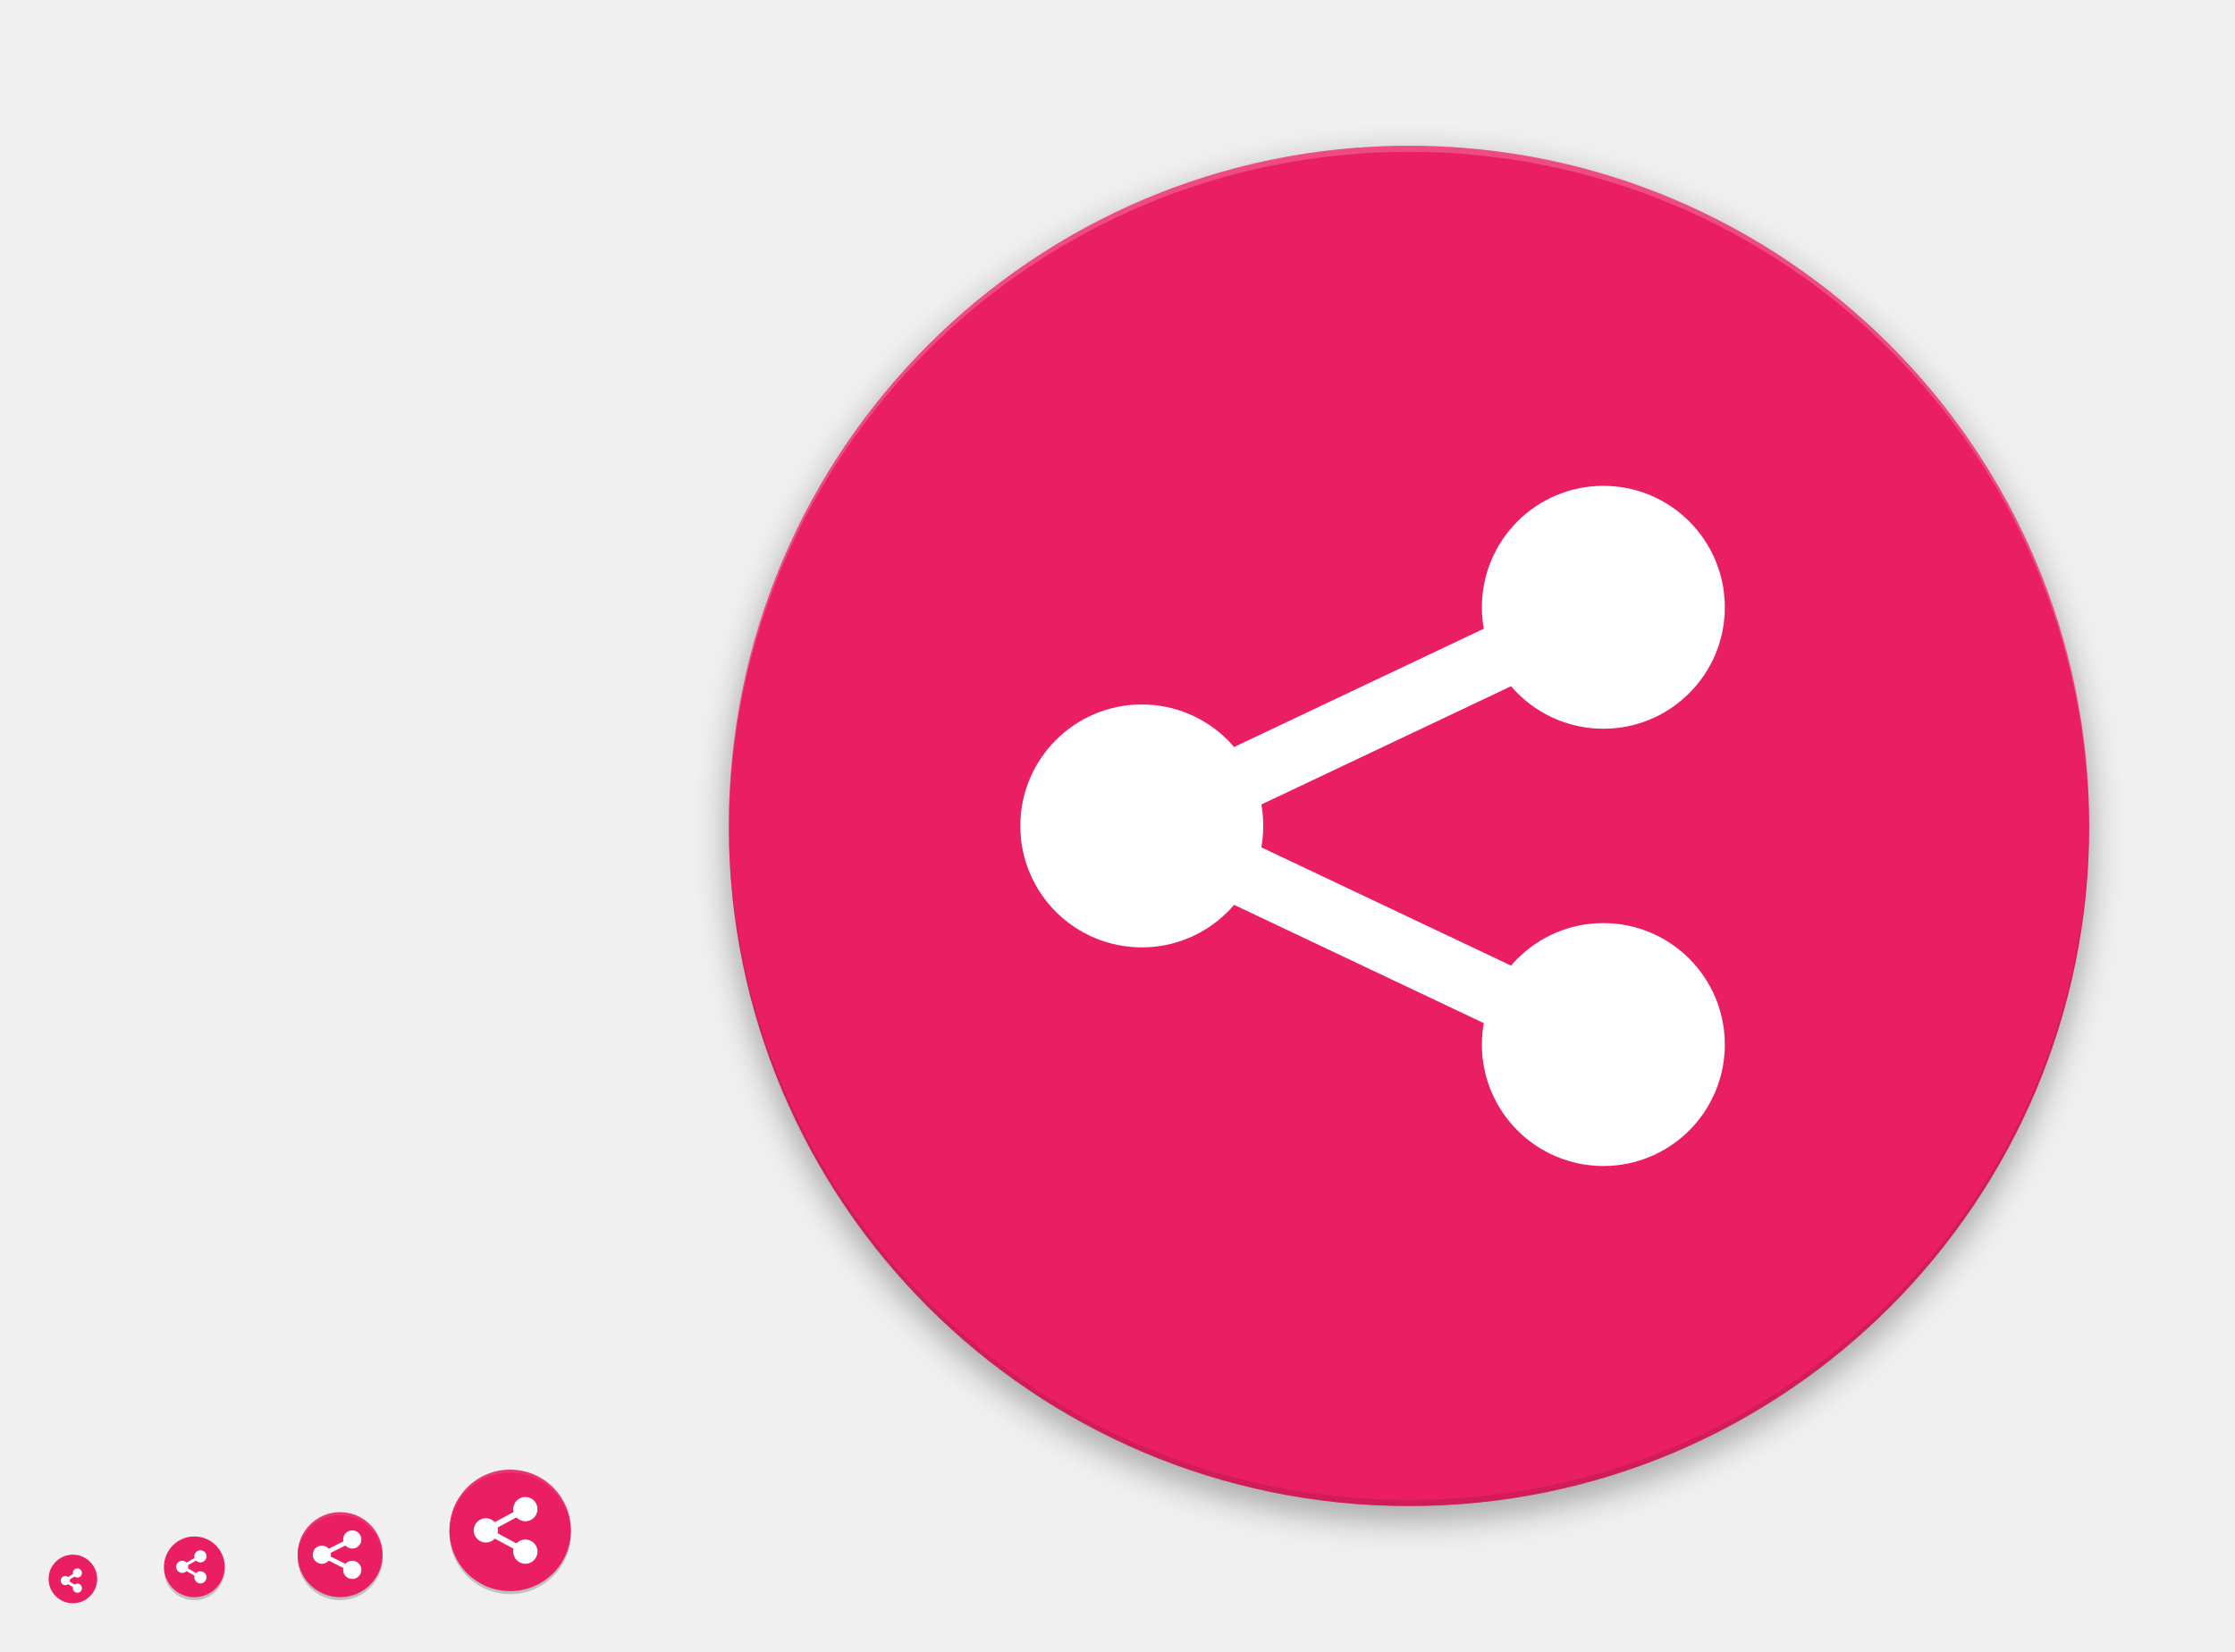
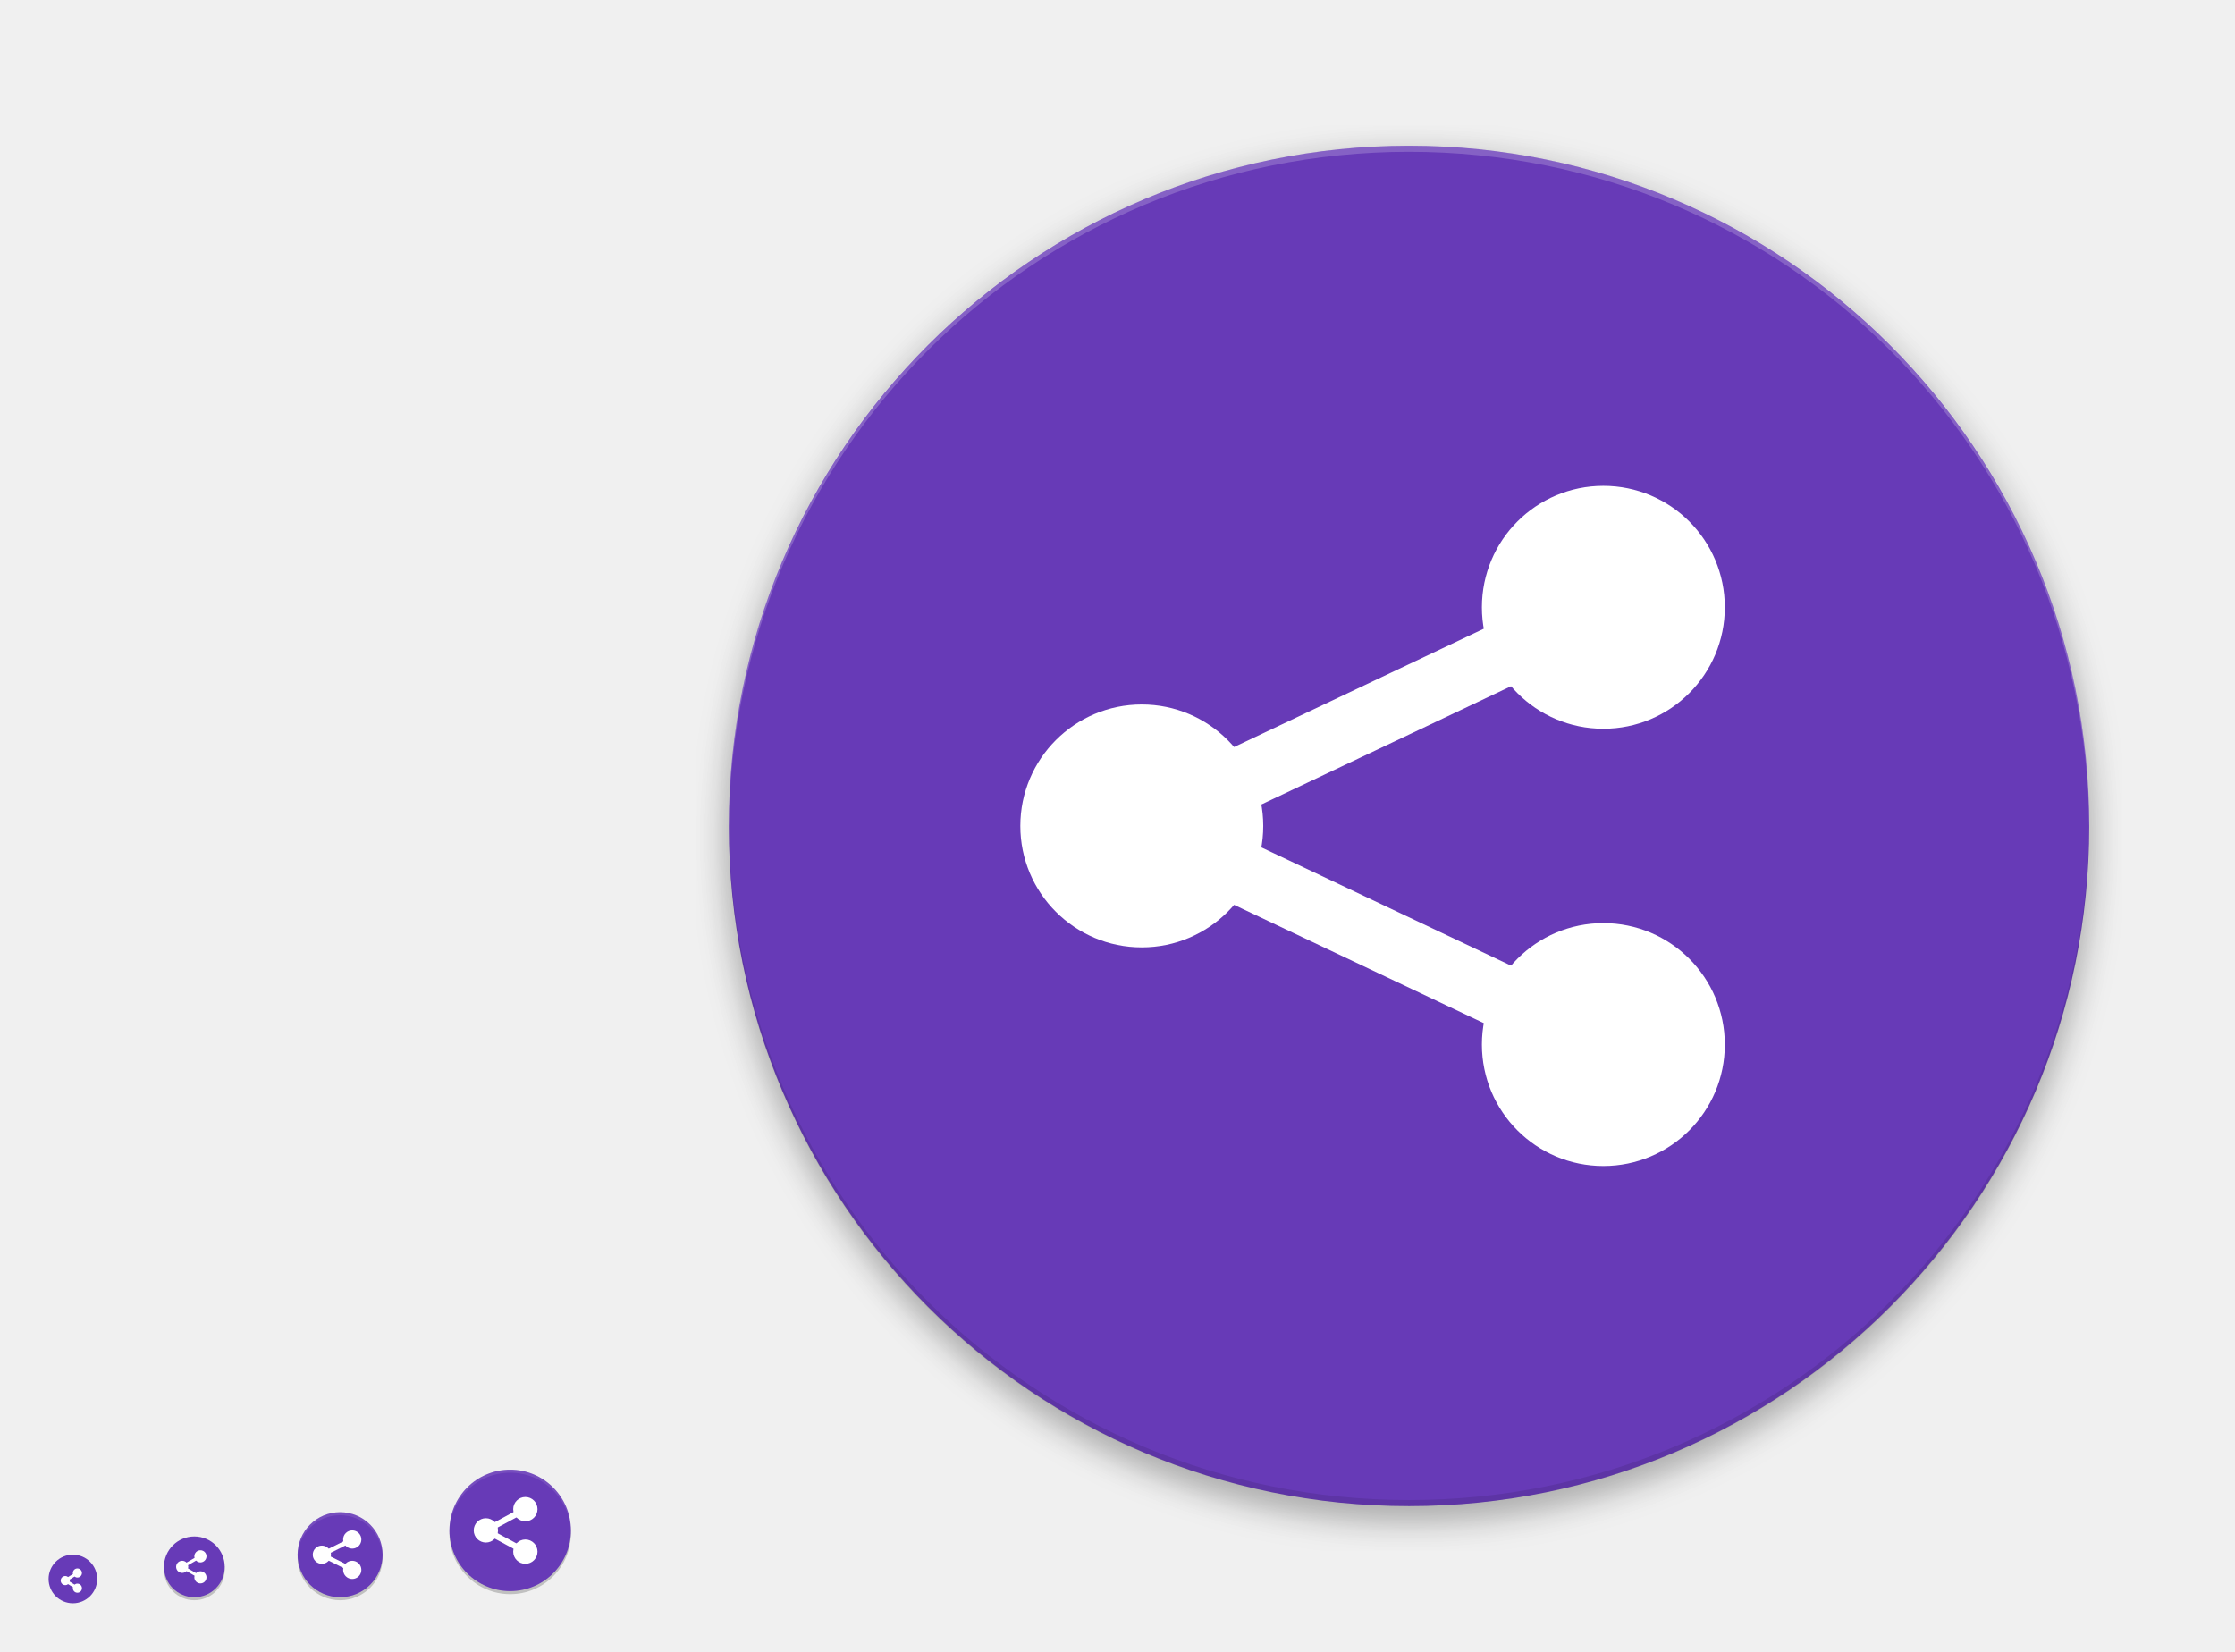
<svg xmlns="http://www.w3.org/2000/svg" xmlns:xlink="http://www.w3.org/1999/xlink" width="736" height="544" id="svg11300" version="1.0" style="display:inline;enable-background:new">
  <defs id="defs3">
    <linearGradient id="linearGradient4072">
      <stop style="stop-color:#000000;stop-opacity:1;" offset="0" id="stop4074" />
      <stop style="stop-color:#000000;stop-opacity:0;" offset="1" id="stop4076" />
    </linearGradient>
    <linearGradient id="linearGradient4064">
      <stop style="stop-color:#000000;stop-opacity:1;" offset="0" id="stop4066" />
      <stop style="stop-color:#000000;stop-opacity:0;" offset="1" id="stop4068" />
    </linearGradient>
    <linearGradient id="highlightGradient">
      <stop style="stop-color:#ffffff;stop-opacity:1;" offset="0" id="stop4085" />
      <stop style="stop-color:#ffffff;stop-opacity:0.537;" offset="1" id="stop4087" />
    </linearGradient>
    <linearGradient id="outerBackgroundGradient">
      <stop style="stop-color:#6472bc;stop-opacity:1;" offset="0" id="stop3864-8-6" />
      <stop style="stop-color:#92aad1;stop-opacity:1;" offset="1" id="stop3866-9-1" />
    </linearGradient>
    <linearGradient id="shadowGradient">
      <stop id="stop7201-6-7" offset="0" style="stop-color:#000000;stop-opacity:1;" />
      <stop id="stop7203-45-1" offset="1" style="stop-color:#000000;stop-opacity:0.498;" />
    </linearGradient>
    <linearGradient xlink:href="#shadowGradient" id="linearGradient3819" x1="19" y1="156" x2="109" y2="156" gradientUnits="userSpaceOnUse" />
    <linearGradient xlink:href="#shadowGradient" id="linearGradient3847" x1="-46" y1="252" x2="14" y2="252" gradientUnits="userSpaceOnUse" />
    <linearGradient xlink:href="#shadowGradient" id="linearGradient3849" gradientUnits="userSpaceOnUse" x1="-264.414" y1="17.103" x2="-264.414" y2="-49.103" gradientTransform="matrix(0.9666667,0,0,0.9666667,-8.4,-0.5333333)" />
    <linearGradient xlink:href="#shadowGradient" id="linearGradient3851" gradientUnits="userSpaceOnUse" x1="-252" y1="15.861" x2="-252" y2="-47.861" gradientTransform="matrix(0.9729729,0,0,0.972973,-6.810815,-0.4324278)" />
    <linearGradient xlink:href="#shadowGradient" id="linearGradient3853" gradientUnits="userSpaceOnUse" x1="-252" y1="14.629" x2="-252" y2="-46.629" gradientTransform="matrix(0.9794521,0,0,0.979452,-5.17807,-0.3287564)" />
    <linearGradient xlink:href="#shadowGradient" id="linearGradient3855" gradientUnits="userSpaceOnUse" x1="-260.113" y1="13.408" x2="-260.113" y2="-46.423" gradientTransform="matrix(0.9861111,0,0,0.9861111,-3.499974,-0.2222331)" />
    <linearGradient xlink:href="#shadowGradient" id="linearGradient3857" gradientUnits="userSpaceOnUse" x1="-252" y1="12.199" x2="-252" y2="-45.206" gradientTransform="matrix(0.9929578,0,0,0.9929578,-1.77465,-0.1126815)" />
    <linearGradient xlink:href="#shadowGradient" id="linearGradient3875" x1="194" y1="140" x2="242" y2="140" gradientUnits="userSpaceOnUse" />
    <linearGradient xlink:href="#shadowGradient" id="linearGradient3877" gradientUnits="userSpaceOnUse" x1="-140" y1="243.043" x2="-140" y2="192.957" gradientTransform="matrix(0.9583333,0,0,0.9583333,-5.833333,9.083333)" />
    <linearGradient xlink:href="#shadowGradient" id="linearGradient3879" gradientUnits="userSpaceOnUse" x1="-148" y1="240" x2="-148" y2="196" />
    <linearGradient xlink:href="#shadowGradient" id="linearGradient3881" gradientUnits="userSpaceOnUse" x1="-148.226" y1="240.504" x2="-148.226" y2="194.904" gradientTransform="matrix(1.008772,0,0,1.008772,0.5263,-1.614003)" />
    <linearGradient xlink:href="#shadowGradient" id="linearGradient3883" gradientUnits="userSpaceOnUse" x1="-132" y1="239" x2="-132" y2="197" />
    <linearGradient xlink:href="#shadowGradient" id="linearGradient3885" gradientUnits="userSpaceOnUse" x1="-132" y1="238" x2="-132" y2="197" />
    <linearGradient xlink:href="#shadowGradient" id="linearGradient3903" x1="177" y1="196" x2="207" y2="196" gradientUnits="userSpaceOnUse" />
    <linearGradient xlink:href="#shadowGradient" id="linearGradient3931" x1="169" y1="240" x2="191" y2="240" gradientUnits="userSpaceOnUse" />
    <radialGradient xlink:href="#linearGradient4466" id="radialGradient4012" gradientUnits="userSpaceOnUse" gradientTransform="matrix(1.825948,-9.412715e-8,9.9778134e-8,1.93557,-13.16747,77.13063)" cx="99.218" cy="38.164" fx="99.218" fy="38.164" r="11.366" />
    <radialGradient xlink:href="#linearGradient4466" id="radialGradient4348" cx="48" cy="196" fx="48" fy="196" r="16" gradientUnits="userSpaceOnUse" gradientTransform="matrix(1.375,0,0,1.625,-18,-122.5)" />
    <linearGradient xlink:href="#shadowGradient" id="linearGradient4959" gradientUnits="userSpaceOnUse" x1="-46" y1="252" x2="14" y2="252" />
    <linearGradient xlink:href="#outerBackgroundGradient" id="linearGradient4991" x1="368" y1="276" x2="368" y2="52" gradientUnits="userSpaceOnUse" />
    <linearGradient xlink:href="#shadowGradient" id="linearGradient5009" x1="255.8" y1="164" x2="480.2" y2="164" gradientUnits="userSpaceOnUse" />
    <linearGradient xlink:href="#shadowGradient" id="linearGradient5017" x1="255.6" y1="164" x2="480.4" y2="164" gradientUnits="userSpaceOnUse" />
    <linearGradient xlink:href="#shadowGradient" id="linearGradient5025" x1="255.4" y1="164" x2="480.6" y2="164" gradientUnits="userSpaceOnUse" />
    <linearGradient xlink:href="#shadowGradient" id="linearGradient5033" x1="255.2" y1="164" x2="480.8" y2="164" gradientUnits="userSpaceOnUse" />
    <linearGradient xlink:href="#shadowGradient" id="linearGradient5041" x1="255" y1="164" x2="481" y2="164" gradientUnits="userSpaceOnUse" />
    <linearGradient xlink:href="#shadowGradient" id="linearGradient5051" gradientUnits="userSpaceOnUse" x1="255" y1="164" x2="481" y2="164" />
    <linearGradient xlink:href="#shadowGradient" id="linearGradient5053" gradientUnits="userSpaceOnUse" x1="255.2" y1="164" x2="480.8" y2="164" />
    <linearGradient xlink:href="#shadowGradient" id="linearGradient5055" gradientUnits="userSpaceOnUse" x1="255.4" y1="164" x2="480.6" y2="164" />
    <linearGradient xlink:href="#shadowGradient" id="linearGradient5057" gradientUnits="userSpaceOnUse" x1="255.6" y1="164" x2="480.4" y2="164" />
    <linearGradient xlink:href="#shadowGradient" id="linearGradient5059" gradientUnits="userSpaceOnUse" x1="255.8" y1="164" x2="480.2" y2="164" />
    <linearGradient xlink:href="#shadowGradient-5" id="linearGradient5059-2" gradientUnits="userSpaceOnUse" x1="255.8" y1="164" x2="480.2" y2="164" />
    <linearGradient xlink:href="#linearGradient7422" id="linearGradient5266" x1="411.04" y1="208" x2="413.04" y2="208" gradientUnits="userSpaceOnUse" />
    <linearGradient xlink:href="#linearGradient7422" id="linearGradient5268" x1="407.037" y1="208" x2="409.037" y2="208" gradientUnits="userSpaceOnUse" />
    <linearGradient xlink:href="#linearGradient7422" id="linearGradient5270" x1="403.033" y1="208" x2="405.033" y2="208" gradientUnits="userSpaceOnUse" />
    <linearGradient xlink:href="#linearGradient7422" id="linearGradient5272" x1="399.029" y1="208" x2="401.029" y2="208" gradientUnits="userSpaceOnUse" />
    <linearGradient xlink:href="#linearGradient7422" id="linearGradient5274" x1="395.026" y1="208" x2="397.026" y2="208" gradientUnits="userSpaceOnUse" />
    <linearGradient xlink:href="#linearGradient7422" id="linearGradient5276" x1="391.022" y1="208" x2="393.022" y2="208" gradientUnits="userSpaceOnUse" />
    <linearGradient xlink:href="#linearGradient7422" id="linearGradient5278" x1="387.018" y1="208" x2="389.018" y2="208" gradientUnits="userSpaceOnUse" />
    <linearGradient xlink:href="#linearGradient7422" id="linearGradient5280" x1="383.015" y1="208" x2="385.015" y2="208" gradientUnits="userSpaceOnUse" />
    <linearGradient xlink:href="#linearGradient7422" id="linearGradient5282" x1="379.011" y1="208" x2="381.011" y2="208" gradientUnits="userSpaceOnUse" />
    <linearGradient xlink:href="#linearGradient7422" id="linearGradient5284" x1="375.007" y1="208" x2="377.007" y2="208" gradientUnits="userSpaceOnUse" />
    <linearGradient xlink:href="#linearGradient7422" id="linearGradient5286" x1="371.004" y1="208" x2="373.004" y2="208" gradientUnits="userSpaceOnUse" />
    <linearGradient xlink:href="#linearGradient7422" id="linearGradient5288" x1="367" y1="208" x2="369" y2="208" gradientUnits="userSpaceOnUse" />
    <linearGradient xlink:href="#linearGradient7422" id="linearGradient5290" x1="362.996" y1="208" x2="364.996" y2="208" gradientUnits="userSpaceOnUse" />
    <linearGradient xlink:href="#linearGradient7422" id="linearGradient5292" x1="358.993" y1="208" x2="360.993" y2="208" gradientUnits="userSpaceOnUse" />
    <linearGradient xlink:href="#linearGradient7422" id="linearGradient5294" x1="354.989" y1="208" x2="356.989" y2="208" gradientUnits="userSpaceOnUse" />
    <linearGradient xlink:href="#linearGradient7422" id="linearGradient5296" x1="350.985" y1="208" x2="352.985" y2="208" gradientUnits="userSpaceOnUse" />
    <linearGradient xlink:href="#linearGradient7422" id="linearGradient5298" x1="346.982" y1="208" x2="348.982" y2="208" gradientUnits="userSpaceOnUse" />
    <linearGradient xlink:href="#linearGradient7422" id="linearGradient5300" x1="342.978" y1="208" x2="344.978" y2="208" gradientUnits="userSpaceOnUse" />
    <linearGradient xlink:href="#linearGradient7422" id="linearGradient5302" x1="338.974" y1="208" x2="340.974" y2="208" gradientUnits="userSpaceOnUse" />
    <linearGradient xlink:href="#linearGradient7422" id="linearGradient5304" x1="334.971" y1="208" x2="336.971" y2="208" gradientUnits="userSpaceOnUse" />
    <linearGradient xlink:href="#linearGradient7422" id="linearGradient5306" x1="330.967" y1="208" x2="332.967" y2="208" gradientUnits="userSpaceOnUse" />
    <linearGradient xlink:href="#linearGradient7422" id="linearGradient5308" x1="326.963" y1="208" x2="328.963" y2="208" gradientUnits="userSpaceOnUse" />
    <linearGradient xlink:href="#linearGradient7422" id="linearGradient5310" x1="322.96" y1="208" x2="324.96" y2="208" gradientUnits="userSpaceOnUse" />
    <linearGradient xlink:href="#linearGradient7422" id="linearGradient5313" gradientUnits="userSpaceOnUse" x1="322.96" y1="208" x2="324.96" y2="208" />
    <linearGradient xlink:href="#shadowGradient" id="linearGradient3229" gradientUnits="userSpaceOnUse" x1="-188" y1="20" x2="-188" y2="108" gradientTransform="matrix(1.013513,0,0,1.013513,78.10809,-204.8649)" />
    <linearGradient xlink:href="#shadowGradient" id="linearGradient3232" gradientUnits="userSpaceOnUse" x1="-156" y1="20" x2="-156" y2="108" gradientTransform="matrix(1.031394,0,0,1.031394,80.89759,-206.0094)" />
    <linearGradient xlink:href="#shadowGradient" id="linearGradient3235" gradientUnits="userSpaceOnUse" x1="-172" y1="20" x2="-172" y2="108" gradientTransform="matrix(1.049107,0,0,1.049107,83.66073,-207.1429)" />
    <linearGradient xlink:href="#shadowGradient" id="linearGradient3238" gradientUnits="userSpaceOnUse" x1="-172" y1="20" x2="-172" y2="108" gradientTransform="matrix(1.066667,0,0,1,86.40001,-201)" />
    <linearGradient xlink:href="#outerBackgroundGradient" id="linearGradient3947-3" x1="144" y1="276" x2="160" y2="276" gradientUnits="userSpaceOnUse" gradientTransform="matrix(0,-1,1,0,-108,412)" />
    <linearGradient xlink:href="#outerBackgroundGradient" id="linearGradient3939-0" x1="146" y1="240" x2="166" y2="240" gradientUnits="userSpaceOnUse" gradientTransform="matrix(0,-1,1,0,-68,380)" />
    <linearGradient xlink:href="#outerBackgroundGradient-8" id="linearGradient3839-3" x1="-108" y1="-156" x2="-20" y2="-156" gradientUnits="userSpaceOnUse" gradientTransform="translate(-76,236)" />
    <linearGradient xlink:href="#outerBackgroundGradient" id="linearGradient3867-8" x1="20" y1="252" x2="76" y2="252" gradientUnits="userSpaceOnUse" gradientTransform="matrix(0,-1,1,0,-192,283)" />
    <linearGradient y2="-156" x2="-20" y1="-156" x1="-108" gradientTransform="translate(-75,232)" gradientUnits="userSpaceOnUse" id="linearGradient3493" xlink:href="#outerBackgroundGradient" />
    <linearGradient xlink:href="#outerBackgroundGradient-5" id="linearGradient4991-8-1" x1="368" y1="276" x2="368" y2="52" gradientUnits="userSpaceOnUse" />
    <linearGradient gradientTransform="translate(-4.000009,-8.4277344e-7)" y2="52" x2="368" y1="276" x1="368" gradientUnits="userSpaceOnUse" id="linearGradient3595" xlink:href="#outerBackgroundGradient" />
    <linearGradient xlink:href="#shadowGradient" id="linearGradient4390" x1="80" y1="184" x2="80" y2="96" gradientUnits="userSpaceOnUse" gradientTransform="translate(0,-1)" />
    <linearGradient xlink:href="#shadowGradient" id="linearGradient4408" x1="84" y1="184" x2="84" y2="96" gradientUnits="userSpaceOnUse" gradientTransform="translate(-4,0)" />
    <linearGradient xlink:href="#shadowGradient" id="linearGradient4449" x1="64" y1="264" x2="64" y2="208" gradientUnits="userSpaceOnUse" gradientTransform="translate(-4,0)" />
    <linearGradient xlink:href="#outerBackgroundGradient" id="linearGradient4469" x1="164" y1="123" x2="204" y2="123" gradientUnits="userSpaceOnUse" gradientTransform="translate(-307,57)" />
    <linearGradient xlink:href="#shadowGradient" id="linearGradient4479" x1="164" y1="124" x2="204" y2="124" gradientUnits="userSpaceOnUse" gradientTransform="translate(-308,60)" />
    <linearGradient xlink:href="#shadowGradient" id="linearGradient4492" gradientUnits="userSpaceOnUse" x1="-204" y1="204" x2="-204" y2="179" gradientTransform="translate(372,-12)" />
    <linearGradient xlink:href="#shadowGradient" id="linearGradient4495" gradientUnits="userSpaceOnUse" x1="-197" y1="205" x2="-197" y2="178" gradientTransform="translate(372,-12)" />
    <linearGradient xlink:href="#shadowGradient" id="linearGradient4498" gradientUnits="userSpaceOnUse" x1="-196" y1="206" x2="-196" y2="178" gradientTransform="translate(372,-12)" />
    <linearGradient xlink:href="#shadowGradient" id="linearGradient4501" gradientUnits="userSpaceOnUse" x1="-185" y1="207" x2="-185" y2="177" gradientTransform="translate(372,-12)" />
    <linearGradient xlink:href="#shadowGradient" id="linearGradient4504" gradientUnits="userSpaceOnUse" x1="-187" y1="208" x2="-187" y2="176" gradientTransform="translate(372,-12)" />
    <linearGradient xlink:href="#outerBackgroundGradient" id="linearGradient4514" x1="164" y1="179" x2="188" y2="179" gradientUnits="userSpaceOnUse" gradientTransform="translate(-355,-7)" />
    <linearGradient xlink:href="#shadowGradient" id="linearGradient4517" gradientUnits="userSpaceOnUse" x1="-250" y1="184" x2="-230" y2="184" gradientTransform="translate(16,-8)" />
    <linearGradient xlink:href="#shadowGradient" id="linearGradient4520" gradientUnits="userSpaceOnUse" x1="-250" y1="184" x2="-230" y2="184" gradientTransform="translate(16,-8)" />
    <linearGradient xlink:href="#shadowGradient" id="linearGradient4523" gradientUnits="userSpaceOnUse" x1="-250" y1="184" x2="-230" y2="184" gradientTransform="translate(16,-8)" />
    <linearGradient xlink:href="#shadowGradient" id="linearGradient4526" gradientUnits="userSpaceOnUse" x1="-250" y1="188" x2="-230" y2="188" gradientTransform="translate(15,-8)" />
    <linearGradient xlink:href="#shadowGradient" id="linearGradient4529" gradientUnits="userSpaceOnUse" x1="-251" y1="184" x2="-229" y2="184" gradientTransform="translate(16,-8)" />
    <linearGradient xlink:href="#shadowGradient" id="linearGradient4539" x1="164" y1="180" x2="188" y2="180" gradientUnits="userSpaceOnUse" gradientTransform="translate(-356,-4)" />
    <linearGradient xlink:href="#shadowGradient" id="linearGradient4556" gradientUnits="userSpaceOnUse" x1="255.8" y1="164" x2="480.2" y2="164" gradientTransform="translate(-532,204)" />
    <linearGradient xlink:href="#shadowGradient" id="linearGradient4559" gradientUnits="userSpaceOnUse" x1="255.6" y1="164" x2="480.4" y2="164" gradientTransform="translate(-532,204)" />
    <linearGradient xlink:href="#shadowGradient" id="linearGradient4562" gradientUnits="userSpaceOnUse" x1="255.4" y1="164" x2="480.6" y2="164" gradientTransform="translate(-532,204)" />
    <linearGradient xlink:href="#shadowGradient" id="linearGradient4565" gradientUnits="userSpaceOnUse" x1="255.2" y1="164" x2="480.8" y2="164" gradientTransform="translate(-532,204)" />
    <linearGradient xlink:href="#shadowGradient" id="linearGradient4568" gradientUnits="userSpaceOnUse" x1="255" y1="164" x2="481" y2="164" gradientTransform="translate(-532,204)" />
    <linearGradient xlink:href="#shadowGradient" id="linearGradient4578" x1="256" y1="164" x2="480" y2="164" gradientUnits="userSpaceOnUse" gradientTransform="translate(-532,204)" />
    <linearGradient xlink:href="#outerBackgroundGradient" id="linearGradient4600" x1="162" y1="223" x2="182" y2="223" gradientUnits="userSpaceOnUse" gradientTransform="translate(-396,-55)" />
    <linearGradient xlink:href="#shadowGradient" id="linearGradient4610" x1="163" y1="224" x2="181" y2="224" gradientUnits="userSpaceOnUse" gradientTransform="translate(-396,-52)" />
    <linearGradient xlink:href="#shadowGradient" id="linearGradient4626" gradientUnits="userSpaceOnUse" gradientTransform="matrix(1.055556,0,0,1.055556,-405.0556,-64.94444)" x1="163" y1="224" x2="181" y2="224" />
    <linearGradient xlink:href="#outerBackgroundGradient" id="linearGradient4646" x1="160" y1="260" x2="176" y2="260" gradientUnits="userSpaceOnUse" gradientTransform="translate(-428,-96)" />
    <linearGradient xlink:href="#shadowGradient" id="linearGradient4656" x1="160" y1="260" x2="176" y2="260" gradientUnits="userSpaceOnUse" gradientTransform="matrix(0,-1,1,0,-92,428)" />
    <linearGradient xlink:href="#shadowGradient" id="linearGradient4681" gradientUnits="userSpaceOnUse" gradientTransform="matrix(0,-1,1,0,-96,428)" x1="160" y1="260" x2="176" y2="260" />
    <linearGradient xlink:href="#shadowGradient" id="linearGradient4683" gradientUnits="userSpaceOnUse" gradientTransform="translate(16,-8)" x1="-251" y1="184" x2="-229" y2="184" />
    <linearGradient xlink:href="#shadowGradient" id="linearGradient4685" gradientUnits="userSpaceOnUse" gradientTransform="translate(15,-8)" x1="-250" y1="188" x2="-230" y2="188" />
    <linearGradient xlink:href="#shadowGradient" id="linearGradient4687" gradientUnits="userSpaceOnUse" gradientTransform="translate(372,-12)" x1="-187" y1="208" x2="-187" y2="176" />
    <linearGradient xlink:href="#shadowGradient" id="linearGradient4689" gradientUnits="userSpaceOnUse" gradientTransform="translate(372,-12)" x1="-185" y1="207" x2="-185" y2="177" />
    <linearGradient xlink:href="#shadowGradient" id="linearGradient4691" gradientUnits="userSpaceOnUse" gradientTransform="translate(372,-12)" x1="-196" y1="206" x2="-196" y2="178" />
    <linearGradient xlink:href="#shadowGradient" id="linearGradient4693" gradientUnits="userSpaceOnUse" gradientTransform="translate(372,-12)" x1="-197" y1="205" x2="-197" y2="178" />
    <linearGradient xlink:href="#shadowGradient" id="linearGradient4695" gradientUnits="userSpaceOnUse" gradientTransform="translate(372,-12)" x1="-204" y1="204" x2="-204" y2="179" />
    <linearGradient xlink:href="#shadowGradient" id="linearGradient4697" gradientUnits="userSpaceOnUse" gradientTransform="translate(-532,204)" x1="255.2" y1="164" x2="480.8" y2="164" />
    <linearGradient xlink:href="#shadowGradient" id="linearGradient4699" gradientUnits="userSpaceOnUse" gradientTransform="translate(-532,204)" x1="255" y1="164" x2="481" y2="164" />
    <linearGradient xlink:href="#shadowGradient" id="linearGradient4701" gradientUnits="userSpaceOnUse" gradientTransform="translate(-532,204)" x1="255.4" y1="164" x2="480.6" y2="164" />
    <linearGradient xlink:href="#shadowGradient" id="linearGradient4703" gradientUnits="userSpaceOnUse" gradientTransform="translate(-532,204)" x1="255.6" y1="164" x2="480.4" y2="164" />
    <linearGradient xlink:href="#shadowGradient" id="linearGradient4705" gradientUnits="userSpaceOnUse" gradientTransform="translate(-532,204)" x1="255.8" y1="164" x2="480.2" y2="164" />
    <linearGradient xlink:href="#shadowGradient" id="linearGradient4707" gradientUnits="userSpaceOnUse" gradientTransform="matrix(1.055556,0,0,1.055556,-405.0556,-64.94444)" x1="163" y1="224" x2="181" y2="224" />
    <linearGradient xlink:href="#shadowGradient" id="linearGradient4709" gradientUnits="userSpaceOnUse" gradientTransform="translate(-356,-4)" x1="164" y1="180" x2="188" y2="180" />
    <linearGradient xlink:href="#shadowGradient" id="linearGradient4711" gradientUnits="userSpaceOnUse" gradientTransform="translate(-308,60)" x1="164" y1="124" x2="204" y2="124" />
    <linearGradient xlink:href="#shadowGradient" id="linearGradient4713" gradientUnits="userSpaceOnUse" x1="64" y1="264" x2="64" y2="208" gradientTransform="translate(-4,0)" />
    <linearGradient xlink:href="#shadowGradient" id="linearGradient4715" gradientUnits="userSpaceOnUse" x1="84" y1="184" x2="84" y2="96" gradientTransform="translate(-4,0)" />
    <linearGradient xlink:href="#shadowGradient" id="linearGradient4717" gradientUnits="userSpaceOnUse" gradientTransform="translate(-532,204)" x1="256" y1="164" x2="480" y2="164" />
    <linearGradient xlink:href="#shadowGradient" id="linearGradient3981" gradientUnits="userSpaceOnUse" gradientTransform="translate(15,-12)" x1="-250" y1="188" x2="-230" y2="188" />
    <linearGradient xlink:href="#shadowGradient" id="linearGradient3984" gradientUnits="userSpaceOnUse" gradientTransform="translate(16,-12)" x1="-251" y1="184" x2="-229" y2="184" />
    <linearGradient xlink:href="#shadowGradient" id="linearGradient3987" gradientUnits="userSpaceOnUse" gradientTransform="translate(368,-12)" x1="-204" y1="204" x2="-204" y2="179" />
    <linearGradient xlink:href="#shadowGradient" id="linearGradient3990" gradientUnits="userSpaceOnUse" gradientTransform="translate(368,-12)" x1="-197" y1="205" x2="-197" y2="178" />
    <linearGradient xlink:href="#shadowGradient" id="linearGradient3993" gradientUnits="userSpaceOnUse" gradientTransform="translate(368,-12)" x1="-196" y1="206" x2="-196" y2="178" />
    <linearGradient xlink:href="#shadowGradient" id="linearGradient3996" gradientUnits="userSpaceOnUse" x1="-132" y1="238" x2="-132" y2="197" gradientTransform="translate(320,-94)" />
    <linearGradient xlink:href="#shadowGradient" id="linearGradient3999" gradientUnits="userSpaceOnUse" x1="-132" y1="239" x2="-132" y2="197" gradientTransform="translate(320,-94)" />
    <linearGradient xlink:href="#shadowGradient" id="linearGradient4002" gradientUnits="userSpaceOnUse" x1="-148" y1="240" x2="-148" y2="196" gradientTransform="translate(320,-94)" />
    <linearGradient xlink:href="#shadowGradient" id="linearGradient4005" gradientUnits="userSpaceOnUse" gradientTransform="translate(-4,-1)" x1="80" y1="184" x2="80" y2="96" />
    <linearGradient xlink:href="#shadowGradient" id="linearGradient4008" gradientUnits="userSpaceOnUse" gradientTransform="matrix(1.013513,0,0,1.013513,82.10809,-204.8649)" x1="-188" y1="20" x2="-188" y2="108" />
    <linearGradient xlink:href="#shadowGradient" id="linearGradient4011" gradientUnits="userSpaceOnUse" gradientTransform="matrix(1.031394,0,0,1.031394,84.89759,-206.0094)" x1="-156" y1="20" x2="-156" y2="108" />
    <linearGradient xlink:href="#shadowGradient" id="linearGradient4014" gradientUnits="userSpaceOnUse" gradientTransform="matrix(1.049107,0,0,1.049107,87.66073,-207.1429)" x1="-172" y1="20" x2="-172" y2="108" />
    <linearGradient xlink:href="#shadowGradient" id="linearGradient4017" gradientUnits="userSpaceOnUse" gradientTransform="matrix(0.9929578,0,0,0.9929578,310.2253,251.8873)" x1="-252" y1="12.199" x2="-252" y2="-45.206" />
    <linearGradient xlink:href="#shadowGradient" id="linearGradient4020" gradientUnits="userSpaceOnUse" gradientTransform="matrix(0.9861111,0,0,0.9861111,308.5,251.7778)" x1="-260.113" y1="13.408" x2="-260.113" y2="-46.423" />
    <linearGradient xlink:href="#shadowGradient" id="linearGradient4023" gradientUnits="userSpaceOnUse" gradientTransform="matrix(0.9794521,0,0,0.979452,306.8219,251.6712)" x1="-252" y1="14.629" x2="-252" y2="-46.629" />
    <linearGradient xlink:href="#shadowGradient" id="linearGradient4026" gradientUnits="userSpaceOnUse" gradientTransform="matrix(0.9729729,0,0,0.972973,305.1892,251.5676)" x1="-252" y1="15.861" x2="-252" y2="-47.861" />
    <linearGradient xlink:href="#shadowGradient" id="linearGradient4029" gradientUnits="userSpaceOnUse" gradientTransform="translate(-532,200)" x1="255.8" y1="164" x2="480.2" y2="164" />
    <linearGradient xlink:href="#shadowGradient" id="linearGradient4032" gradientUnits="userSpaceOnUse" gradientTransform="translate(-532,200)" x1="255.6" y1="164" x2="480.4" y2="164" />
    <linearGradient xlink:href="#shadowGradient" id="linearGradient4035" gradientUnits="userSpaceOnUse" gradientTransform="translate(-532,200)" x1="255.4" y1="164" x2="480.6" y2="164" />
    <linearGradient xlink:href="#shadowGradient" id="linearGradient4038" gradientUnits="userSpaceOnUse" gradientTransform="translate(-532,200)" x1="255" y1="164" x2="481" y2="164" />
    <linearGradient xlink:href="#shadowGradient" id="linearGradient4041" gradientUnits="userSpaceOnUse" gradientTransform="translate(-532,200)" x1="255.2" y1="164" x2="480.8" y2="164" />
    <clipPath clipPathUnits="userSpaceOnUse" id="clipPath4047">
      <rect ry="1" y="32" x="-183" height="88" width="88" id="rect4049" style="color:#bebebe;display:inline;overflow:visible;visibility:visible;fill:#000000;fill-opacity:1;stroke:none;stroke-width:2;marker:none;enable-background:accumulate" rx="1" />
    </clipPath>
    <clipPath clipPathUnits="userSpaceOnUse" id="clipPath4047-6">
      <rect ry="1" y="32" x="-183" height="88" width="88" id="rect4049-1" style="color:#bebebe;display:inline;overflow:visible;visibility:visible;fill:#000000;fill-opacity:1;stroke:none;stroke-width:2;marker:none;enable-background:accumulate" rx="1" />
    </clipPath>
    <linearGradient xlink:href="#highlightGradient" id="linearGradient3983" x1="-183" y1="76" x2="-95" y2="76" gradientUnits="userSpaceOnUse" />
    <clipPath clipPathUnits="userSpaceOnUse" id="clipPath3989">
      <rect ry="1" rx="1" y="103" x="160" height="40" width="40" id="rect3991" style="color:#bebebe;display:inline;overflow:visible;visibility:visible;opacity:0.1;fill:#000000;fill-opacity:1;fill-rule:nonzero;stroke:none;stroke-width:2;marker:none;enable-background:accumulate" />
    </clipPath>
    <linearGradient xlink:href="#highlightGradient" id="linearGradient4000" x1="160" y1="123" x2="200" y2="123" gradientUnits="userSpaceOnUse" />
    <clipPath clipPathUnits="userSpaceOnUse" id="clipPath4006">
      <rect ry="1" rx="1" y="167" x="160" height="24" width="24" id="rect4008" style="color:#bebebe;display:inline;overflow:visible;visibility:visible;opacity:0.2;fill:#000000;fill-opacity:1;fill-rule:nonzero;stroke:none;stroke-width:2;marker:none;enable-background:accumulate" />
    </clipPath>
    <linearGradient xlink:href="#highlightGradient" id="linearGradient4016" x1="160" y1="179" x2="184" y2="179" gradientUnits="userSpaceOnUse" />
    <clipPath clipPathUnits="userSpaceOnUse" id="clipPath4022">
      <rect ry="1" rx="1" y="214" x="158" height="20" width="20" id="rect4024" style="color:#bebebe;display:inline;overflow:visible;visibility:visible;opacity:0.2;fill:#000000;fill-opacity:1;stroke:none;stroke-width:2;marker:none;enable-background:accumulate" />
    </clipPath>
    <linearGradient xlink:href="#highlightGradient" id="linearGradient4033" x1="158" y1="224" x2="178" y2="224" gradientUnits="userSpaceOnUse" />
    <clipPath clipPathUnits="userSpaceOnUse" id="clipPath4039">
      <rect ry="1" rx="1" y="207" x="32" height="56" width="56" id="rect4041" style="color:#bebebe;display:inline;overflow:visible;visibility:visible;opacity:0.2;fill:#000000;fill-opacity:1;fill-rule:nonzero;stroke:none;stroke-width:2;marker:none;enable-background:accumulate" />
    </clipPath>
    <linearGradient xlink:href="#highlightGradient" id="linearGradient4049" x1="32" y1="235" x2="88" y2="235" gradientUnits="userSpaceOnUse" />
    <clipPath clipPathUnits="userSpaceOnUse" id="clipPath4058">
      <rect ry="4" rx="4" y="51" x="252" height="224" width="224" id="rect4060" style="color:#bebebe;display:inline;overflow:visible;visibility:visible;opacity:0.2;fill:#000000;fill-opacity:1;fill-rule:nonzero;stroke:none;stroke-width:2;marker:none;enable-background:accumulate" />
    </clipPath>
    <linearGradient xlink:href="#highlightGradient" id="linearGradient4068" x1="252" y1="163" x2="476" y2="163" gradientUnits="userSpaceOnUse" />
    <linearGradient xlink:href="#shadowGradient" id="linearGradient4078" x1="169" y1="235" x2="169" y2="213" gradientUnits="userSpaceOnUse" />
    <linearGradient id="linearGradient5105-8">
      <stop id="stop5107-4" style="stop-color:#f5f5f5;stop-opacity:1" offset="0" />
      <stop id="stop5109-4" style="stop-color:#ebebeb;stop-opacity:1" offset="1" />
    </linearGradient>
    <linearGradient id="linearGradient3581">
      <stop id="stop3583" style="stop-color:#f5f5f5;stop-opacity:1" offset="0" />
      <stop id="stop3585" style="stop-color:#ebebeb;stop-opacity:1" offset="1" />
    </linearGradient>
    <linearGradient id="linearGradient3592">
      <stop id="stop3594" style="stop-color:#f5f5f5;stop-opacity:1" offset="0" />
      <stop id="stop3596" style="stop-color:#ebebeb;stop-opacity:1" offset="1" />
    </linearGradient>
    <linearGradient id="linearGradient3606">
      <stop id="stop3608" style="stop-color:#f5f5f5;stop-opacity:1" offset="0" />
      <stop id="stop3610" style="stop-color:#ebebeb;stop-opacity:1" offset="1" />
    </linearGradient>
    <linearGradient id="linearGradient3620">
      <stop id="stop3622" style="stop-color:#f5f5f5;stop-opacity:1" offset="0" />
      <stop id="stop3624" style="stop-color:#ebebeb;stop-opacity:1" offset="1" />
    </linearGradient>
    <linearGradient id="linearGradient3627">
      <stop id="stop3629" style="stop-color:#f5f5f5;stop-opacity:1" offset="0" />
      <stop id="stop3631" style="stop-color:#ebebeb;stop-opacity:1" offset="1" />
    </linearGradient>
    <linearGradient id="linearGradient3634">
      <stop id="stop3636" style="stop-color:#f5f5f5;stop-opacity:1" offset="0" />
      <stop id="stop3638" style="stop-color:#ebebeb;stop-opacity:1" offset="1" />
    </linearGradient>
    <clipPath clipPathUnits="userSpaceOnUse" id="clipPath4131">
      <rect style="opacity:0.2;fill:#000000;fill-opacity:1;stroke:none" id="rect4133" width="35.5" height="104" x="160" y="132" rx="20" ry="20" />
    </clipPath>
    <linearGradient xlink:href="#linearGradient4064" id="linearGradient4070" x1="160" y1="180" x2="172" y2="192" gradientUnits="userSpaceOnUse" />
    <linearGradient xlink:href="#linearGradient4072" id="linearGradient4079" x1="282.843" y1="62.225" x2="299.813" y2="62.225" gradientUnits="userSpaceOnUse" />
    <linearGradient xlink:href="#linearGradient4064" id="linearGradient4091" gradientUnits="userSpaceOnUse" x1="160" y1="180" x2="172" y2="192" />
    <linearGradient xlink:href="#linearGradient4064" id="linearGradient4096" gradientUnits="userSpaceOnUse" x1="160" y1="180" x2="172" y2="192" />
    <linearGradient xlink:href="#linearGradient4064" id="linearGradient4099" gradientUnits="userSpaceOnUse" x1="153" y1="179" x2="159" y2="185" />
    <linearGradient xlink:href="#linearGradient4064" id="linearGradient4166" gradientUnits="userSpaceOnUse" x1="153" y1="179" x2="159" y2="185" />
    <linearGradient xlink:href="#linearGradient4072" id="linearGradient4168" gradientUnits="userSpaceOnUse" x1="282.843" y1="62.225" x2="299.813" y2="62.225" />
    <linearGradient xlink:href="#linearGradient4064" id="linearGradient4170" gradientUnits="userSpaceOnUse" x1="160" y1="180" x2="172" y2="192" />
    <linearGradient xlink:href="#linearGradient4064" id="linearGradient4176" gradientUnits="userSpaceOnUse" x1="153" y1="179" x2="159" y2="185" />
    <linearGradient xlink:href="#linearGradient4072" id="linearGradient4178" gradientUnits="userSpaceOnUse" x1="282.843" y1="62.225" x2="299.813" y2="62.225" />
    <linearGradient xlink:href="#linearGradient4064" id="linearGradient4180" gradientUnits="userSpaceOnUse" x1="160" y1="180" x2="172" y2="192" />
    <linearGradient xlink:href="#linearGradient4064" id="linearGradient4234" gradientUnits="userSpaceOnUse" gradientTransform="translate(0,76)" x1="153" y1="179" x2="159" y2="185" />
    <linearGradient xlink:href="#linearGradient4072" id="linearGradient4236" gradientUnits="userSpaceOnUse" x1="282.843" y1="62.225" x2="299.813" y2="62.225" />
    <linearGradient xlink:href="#linearGradient4064" id="linearGradient4238" gradientUnits="userSpaceOnUse" gradientTransform="translate(0,76)" x1="160" y1="180" x2="172" y2="192" />
    <linearGradient xlink:href="#linearGradient4064" id="linearGradient4269" gradientUnits="userSpaceOnUse" gradientTransform="translate(0,76)" x1="153" y1="179" x2="159" y2="185" />
    <linearGradient xlink:href="#linearGradient4072" id="linearGradient4271" gradientUnits="userSpaceOnUse" x1="282.843" y1="62.225" x2="299.813" y2="62.225" />
    <linearGradient xlink:href="#linearGradient4064" id="linearGradient4273" gradientUnits="userSpaceOnUse" gradientTransform="translate(0,76)" x1="160" y1="180" x2="172" y2="192" />
    <linearGradient xlink:href="#linearGradient4064" id="linearGradient4277" gradientUnits="userSpaceOnUse" gradientTransform="matrix(1.4,0,0,1.4,8,-4.6)" x1="160" y1="180" x2="172" y2="192" />
    <linearGradient xlink:href="#linearGradient4072" id="linearGradient4280" gradientUnits="userSpaceOnUse" x1="282.843" y1="62.225" x2="299.813" y2="62.225" gradientTransform="matrix(1.4,0,0,1.4,-74.90675,-86.27046)" />
    <linearGradient xlink:href="#linearGradient4064" id="linearGradient4283" gradientUnits="userSpaceOnUse" gradientTransform="matrix(1.4,0,0,1.4,7,-6.6)" x1="153" y1="179" x2="159" y2="185" />
    <filter style="color-interpolation-filters:sRGB" id="filter4457" x="-0.024" width="1.048" y="-0.024" height="1.048">
      <feGaussianBlur stdDeviation="4.48" id="feGaussianBlur4459" />
    </filter>
    <filter style="color-interpolation-filters:sRGB" id="filter4461" x="-0.024" width="1.048" y="-0.024" height="1.048">
      <feGaussianBlur stdDeviation="4.48" id="feGaussianBlur4463" />
    </filter>
  </defs>
  <g style="display:inline" id="layer1" transform="translate(0,244)">
    <g style="display:none" id="layer7">
      <text y="325.745" xml:space="preserve" x="15.007" style="font-style:normal;font-variant:normal;font-weight:normal;font-stretch:normal;font-size:18px;font-family:'DejaVu Sans';-inkscape-font-specification:'DejaVu Sans';display:inline;fill:#000000;fill-opacity:1;stroke:none;enable-background:new" id="context">
        <tspan style="font-style:normal;font-variant:normal;font-weight:normal;font-stretch:normal;font-family:'DejaVu Sans';-inkscape-font-specification:'DejaVu Sans'" y="325.745" x="15.007" id="tspan3933">apps</tspan>
      </text>
      <text y="325.745" xml:space="preserve" x="142.488" style="font-style:normal;font-variant:normal;font-weight:bold;font-stretch:normal;font-size:18px;line-height:125%;font-family:'DejaVu Sans';-inkscape-font-specification:'DejaVu Sans Bold';text-align:start;writing-mode:lr-tb;text-anchor:start;display:inline;fill:#000000;fill-opacity:1;stroke:none;enable-background:new" id="icon-name">
        <tspan style="font-style:normal;font-variant:normal;font-weight:bold;font-stretch:normal;font-size:18px;font-family:'DejaVu Sans';-inkscape-font-specification:'DejaVu Sans Bold'" y="325.745" x="142.488" id="tspan3937">preferences-system-sharing</tspan>
      </text>
      <rect style="display:inline;overflow:visible;visibility:visible;fill:#e9e9e9;fill-opacity:1;fill-rule:nonzero;stroke:none;stroke-width:2;marker:none;enable-background:accumulate" id="rect16x16" width="16" height="16" x="-32" y="268" transform="scale(-1,1)" />
      <rect style="display:inline;overflow:visible;visibility:visible;fill:#e9e9e9;fill-opacity:1;fill-rule:nonzero;stroke:none;stroke-width:2;marker:none;enable-background:accumulate" id="rect24x24" width="24" height="24" x="-76" y="260" transform="scale(-1,1)" />
      <rect style="display:inline;overflow:visible;visibility:visible;fill:#e9e9e9;fill-opacity:1;fill-rule:nonzero;stroke:none;stroke-width:2;marker:none;enable-background:accumulate" id="rect32x32" width="32" height="32" x="-128" y="252" transform="scale(-1,1)" />
      <rect y="236" x="-192" height="48" width="48" id="rect48x48" style="display:inline;overflow:visible;visibility:visible;fill:#e9e9e9;fill-opacity:1;fill-rule:nonzero;stroke:none;stroke-width:2;marker:none;enable-background:accumulate" transform="scale(-1,1)" />
      <rect style="display:inline;overflow:visible;visibility:visible;fill:#e9e9e9;fill-opacity:1;fill-rule:nonzero;stroke:none;stroke-width:2;marker:none;enable-background:accumulate" id="rect3951" width="512" height="512" x="-720" y="-228" transform="scale(-1,1)" />
    </g>
    <g id="layer6" style="display:inline">
      <rect transform="matrix(0,-1,-1,0,0,0)" style="opacity:0.1;fill:#000000;fill-opacity:1;stroke:#000000;stroke-opacity:1;stroke-width:8;stroke-miterlimit:4;stroke-dasharray:none;filter:url(#filter4457)" id="rect4455" width="448" height="448" x="-256" y="-688" rx="224" ry="224" />
      <rect ry="224" rx="224" y="-688" x="-256" height="448" width="448" id="rect4440" style="opacity:0.2;fill:#000000;fill-opacity:1;stroke:none;filter:url(#filter4461)" transform="matrix(0,-1,-1,0,0,0)" />
      <rect transform="matrix(0,-1,-1,0,4,1)" style="opacity:0.2;fill:#000000;fill-opacity:1;stroke:none" id="rect4256" width="20" height="20" x="-282" y="-70" rx="10" ry="10" />
      <rect transform="matrix(0,-1,-1,0,8,1)" style="opacity:0.2;fill:#000000;fill-opacity:1;stroke:none" id="rect3382" width="28" height="28" x="-282" y="-118" rx="14" ry="14" />
-       <rect ry="14" rx="14" y="-126" x="-282" height="28" width="28" id="rect3311" style="fill:#e91e63;fill-opacity:1;stroke:none" transform="matrix(0,-1,-1,0,0,0)" />
+       <rect ry="14" rx="14" y="-126" x="-282" height="28" width="28" id="rect3311" style="fill:#673ab7;fill-opacity:1;stroke:none" transform="matrix(0,-1,-1,0,0,0)" />
      <rect ry="20" rx="20" y="-180" x="-280" height="40" width="40" id="rect3289" style="opacity:0.2;fill:#000000;fill-opacity:1;stroke:none" transform="matrix(0,-1,-1,0,8,1)" />
-       <rect ry="10" rx="10" y="-74" x="262" height="20" width="20" id="rect4243" style="fill:#e91e63;fill-opacity:1;stroke:none" transform="matrix(0,1,-1,0,0,0)" />
-       <rect transform="matrix(0,-1,-1,0,0,0)" style="display:inline;fill:#e91e63;fill-opacity:1;stroke:none;enable-background:new" id="rect4265" width="16" height="16" x="-284" y="-32" rx="8" ry="8" />
-       <rect transform="matrix(0,-1,-1,0,0,0)" style="fill:#e91e63;fill-opacity:1;stroke:none" id="rect4203" width="40" height="40" x="-280" y="-188" rx="20" ry="20" />
+       <rect ry="10" rx="10" y="-74" x="262" height="20" width="20" id="rect4243" style="fill:#673ab7;fill-opacity:1;stroke:none" transform="matrix(0,1,-1,0,0,0)" />
+       <rect transform="matrix(0,-1,-1,0,0,0)" style="display:inline;fill:#673ab7;fill-opacity:1;stroke:none;enable-background:new" id="rect4265" width="16" height="16" x="-284" y="-32" rx="8" ry="8" />
+       <rect transform="matrix(0,-1,-1,0,0,0)" style="fill:#673ab7;fill-opacity:1;stroke:none" id="rect4203" width="40" height="40" x="-280" y="-188" rx="20" ry="20" />
      <path id="path4068" d="m 168,240 c -11.08,0 -20,8.92 -20,20 0,0.168 -0.004,0.333 0,0.5 0.264,-10.846 9.088,-19.5 20,-19.5 10.912,0 19.736,8.654 20,19.5 0.004,-0.167 0,-0.332 0,-0.5 0,-11.08 -8.92,-20 -20,-20 z" style="opacity:0.1;fill:#ffffff;fill-opacity:1;stroke:none;" />
-       <rect ry="224" rx="224" y="-688" x="-252" height="448" width="448" id="rect4229" style="fill:#e91e63;fill-opacity:1;stroke:none" transform="matrix(0,-1,-1,0,0,0)" />
+       <rect ry="224" rx="224" y="-688" x="-252" height="448" width="448" id="rect4229" style="fill:#673ab7;fill-opacity:1;stroke:none" transform="matrix(0,-1,-1,0,0,0)" />
      <path style="opacity:0.2;fill:#ffffff;fill-opacity:1;stroke:none" d="m 464,-272 c -124.096,0 -224,99.904 -224,224 0,0.233 0.011,0.463 0.016,0.695 C 240.715,-170.794 340.34,-270 464,-270 c 123.666,0 223.296,99.216 223.984,222.715 C 687.989,-47.524 688,-47.76 688,-48 688,-172.096 588.096,-272 464,-272 Z" transform="translate(0,76)" id="rect5786" />
      <path style="opacity:0.1;fill:#ffffff;fill-opacity:1;stroke:none;" d="m 112,254 c -7.756,0 -14,6.244 -14,14 0,0.169 0.019,0.333 0.025,0.5 0.264,-7.521 6.387,-13.5 13.975,-13.5 7.587,0 13.711,5.979 13.975,13.5 0.006,-0.167 0.025,-0.331 0.025,-0.5 0,-7.756 -6.244,-14 -14,-14 z" id="rect5791" />
      <path id="path4449" d="M 464,252 C 339.904,252 240,152.096 240,28 c 0,-0.233 0.011,-0.463 0.016,-0.695 C 240.715,150.794 340.34,250 464,250 c 123.666,0 223.296,-99.216 223.984,-222.715 0.005,0.238 0.016,0.475 0.016,0.715 0,124.096 -99.904,224 -224,224 z" style="opacity:0.1;fill:#000000;fill-opacity:1;stroke:none" />
      <g id="g4769" transform="matrix(0.7272727,0,0,0.7272727,-10.36364,78.90909)">
        <circle style="opacity:1;fill:#ffffff;fill-opacity:1;stroke:#ffffff;stroke-width:2.264;stroke-linecap:round;stroke-linejoin:round;stroke-miterlimit:4;stroke-dasharray:none;stroke-opacity:1" id="circle4771" cx="159.991" cy="260.009" r="2.993" />
        <circle r="2.993" cy="253.125" cx="173.75" id="circle4773" style="opacity:1;fill:#ffffff;fill-opacity:1;stroke:#ffffff;stroke-width:2.264;stroke-linecap:round;stroke-linejoin:round;stroke-miterlimit:4;stroke-dasharray:none;stroke-opacity:1" />
        <circle style="opacity:1;fill:#ffffff;fill-opacity:1;stroke:#ffffff;stroke-width:2.264;stroke-linecap:round;stroke-linejoin:round;stroke-miterlimit:4;stroke-dasharray:none;stroke-opacity:1" id="circle4775" cx="173.75" cy="266.875" r="2.993" />
        <path style="fill:none;fill-rule:evenodd;stroke:#ffffff;stroke-width:2.062;stroke-linecap:round;stroke-linejoin:round;stroke-miterlimit:4;stroke-dasharray:none;stroke-opacity:1" d="M 173.75,253.125 160,260 l 13.75,6.875" id="path4777" />
      </g>
      <path id="path4891" d="m 65.905,266.538 a 2,2 0 0 0 -1.638,0.998 2,2 0 0 0 -0.193,1.534 l -2.648,1.529 a 2,2 0 0 0 -1.427,-0.6 2,2 0 0 0 -2,2 2,2 0 0 0 2,2 2,2 0 0 0 1.426,-0.6 l 2.648,1.529 a 2,2 0 0 0 0.194,1.534 2,2 0 0 0 2.733,0.732 2,2 0 0 0 0.732,-2.733 2,2 0 0 0 -2.733,-0.731 2,2 0 0 0 -0.427,0.331 l -2.649,-1.528 a 2,2 0 0 0 0.075,-0.535 2,2 0 0 0 -0.073,-0.535 l 2.648,-1.528 a 2,2 0 0 0 0.426,0.331 2,2 0 0 0 2.733,-0.731 2,2 0 0 0 -0.732,-2.733 2,2 0 0 0 -1.095,-0.266 z" style="display:inline;opacity:1;fill:#ffffff;fill-opacity:1;stroke:none;stroke-width:0.706;stroke-linecap:round;stroke-linejoin:round;stroke-miterlimit:4;stroke-dasharray:none;stroke-opacity:1;enable-background:new" />
      <g transform="matrix(0.5,0,0,0.5,-292.5127,8.529641)" style="display:inline;fill:#ffffff;enable-background:new" id="g4893">
        <path style="fill:#ffffff;fill-opacity:1;stroke:none" id="path4895" d="m 636,528 c -1.657,0 -3,1.343 -3,3 0,0.231 0.044,0.44 0.094,0.656 l -3.219,2 c -0.513,-0.411 -1.166,-0.656 -1.875,-0.656 -1.657,0 -3,1.343 -3,3 0,1.657 1.343,3 3,3 0.709,0 1.362,-0.245 1.875,-0.656 l 3.219,2 c -0.05,0.216 -0.094,0.425 -0.094,0.656 0,1.657 1.343,3 3,3 1.657,0 3,-1.343 3,-3 0,-1.657 -1.343,-3 -3,-3 -0.709,0 -1.362,0.245 -1.875,0.656 l -3.219,-2 c 0.05,-0.216 0.094,-0.425 0.094,-0.656 0,-0.231 -0.044,-0.44 -0.094,-0.656 l 3.219,-2 c 0.513,0.411 1.166,0.656 1.875,0.656 1.657,0 3,-1.343 3,-3 0,-1.657 -1.343,-3 -3,-3 z" />
      </g>
      <g id="g4763">
        <circle r="3" cy="260" cx="160" id="path4755" style="opacity:1;fill:#ffffff;fill-opacity:1;stroke:#ffffff;stroke-width:2;stroke-linecap:round;stroke-linejoin:round;stroke-miterlimit:4;stroke-dasharray:none;stroke-opacity:1" />
        <circle style="opacity:1;fill:#ffffff;fill-opacity:1;stroke:#ffffff;stroke-width:2;stroke-linecap:round;stroke-linejoin:round;stroke-miterlimit:4;stroke-dasharray:none;stroke-opacity:1" id="circle4757" cx="173" cy="253" r="3" />
        <circle r="3" cy="267" cx="173" id="circle4759" style="opacity:1;fill:#ffffff;fill-opacity:1;stroke:#ffffff;stroke-width:2;stroke-linecap:round;stroke-linejoin:round;stroke-miterlimit:4;stroke-dasharray:none;stroke-opacity:1" />
        <path id="path4761" d="m 173,253 -13,7 13,7" style="fill:none;fill-rule:evenodd;stroke:#ffffff;stroke-width:2;stroke-linecap:round;stroke-linejoin:round;stroke-opacity:1;stroke-miterlimit:4;stroke-dasharray:none" />
      </g>
      <g id="g4779" transform="matrix(10.47619,0,0,10.47619,-1296.286,-2695.809)">
        <circle style="opacity:1;fill:#ffffff;fill-opacity:1;stroke:#ffffff;stroke-width:1.336;stroke-linecap:round;stroke-linejoin:round;stroke-miterlimit:4;stroke-dasharray:none;stroke-opacity:1" id="circle4781" cx="159.627" cy="260" r="3.15" />
        <circle r="3.15" cy="253.127" cx="174.136" id="circle4783" style="opacity:1;fill:#ffffff;fill-opacity:1;stroke:#ffffff;stroke-width:1.336;stroke-linecap:round;stroke-linejoin:round;stroke-miterlimit:4;stroke-dasharray:none;stroke-opacity:1" />
        <circle style="opacity:1;fill:#ffffff;fill-opacity:1;stroke:#ffffff;stroke-width:1.336;stroke-linecap:round;stroke-linejoin:round;stroke-miterlimit:4;stroke-dasharray:none;stroke-opacity:1" id="circle4785" cx="174.136" cy="266.873" r="3.15" />
        <path style="fill:none;fill-rule:evenodd;stroke:#ffffff;stroke-width:2;stroke-linecap:round;stroke-linejoin:round;stroke-miterlimit:4;stroke-dasharray:none;stroke-opacity:1" d="M 174.136,253.127 159.627,260 l 14.509,6.873" id="path4787" />
      </g>
    </g>
  </g>
</svg>
